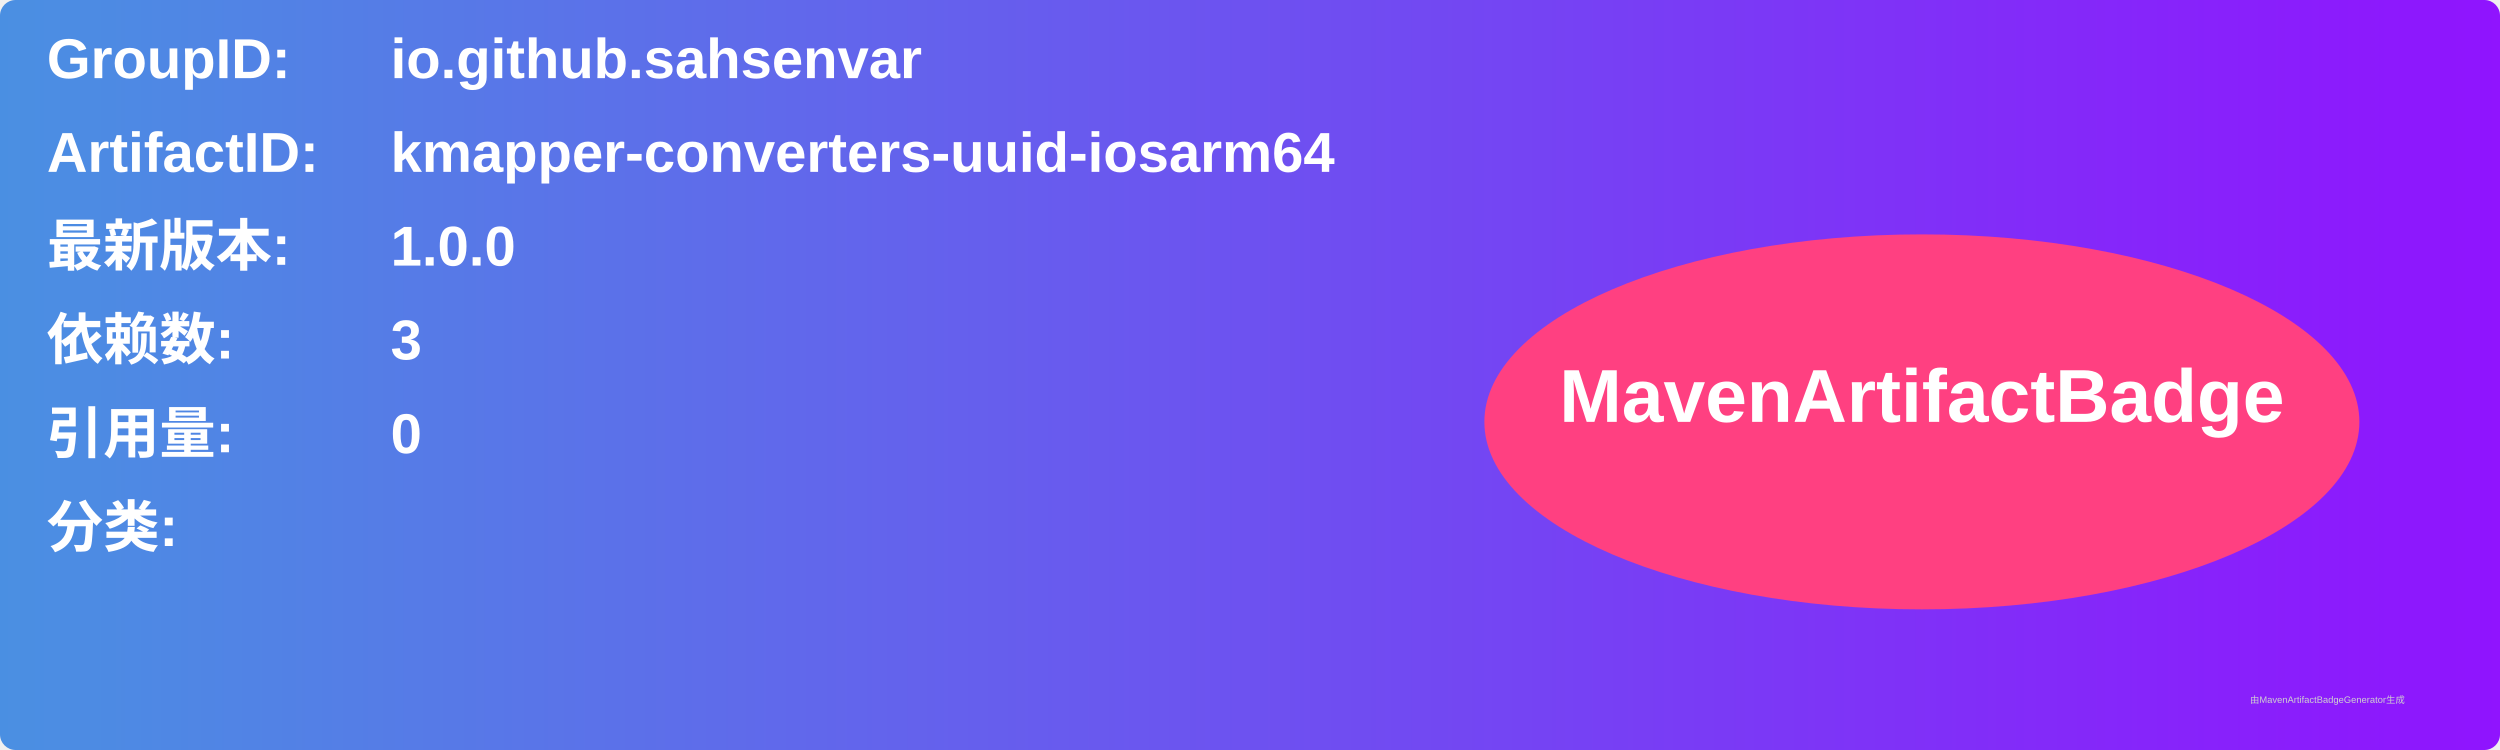
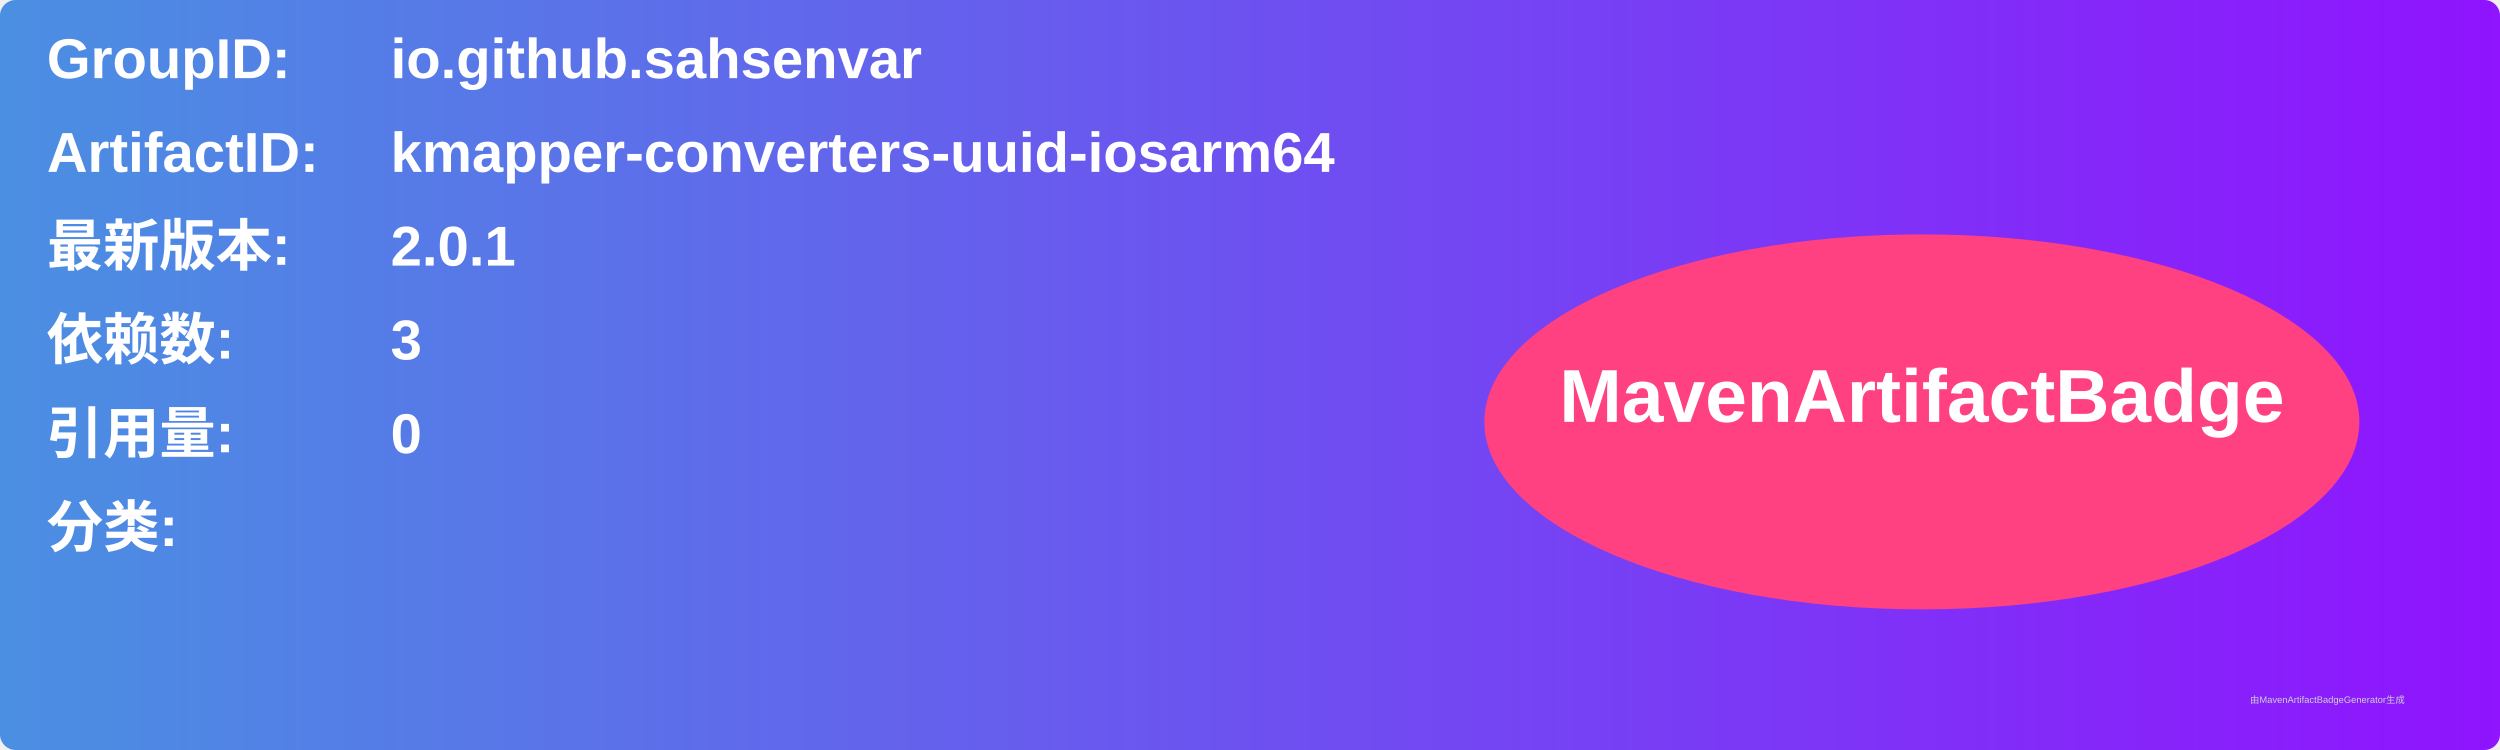
<svg xmlns="http://www.w3.org/2000/svg" width="800" height="240" viewBox="0 0 800 240">
  <linearGradient id="grad" x1="0%" y1="0%" x2="100%" y2="0%">
    <stop offset="0%" stop-color="#4a90e2" />
    <stop offset="100%" stop-color="#9013fe" />
  </linearGradient>
  <rect width="100%" height="100%" rx="5" ry="5" fill="url(#grad)" />
  <g transform="translate(15, 15)">
    <text x="0" y="10" font-family="Arial" font-size="18" fill="white" font-weight="bold" width="260">GroupID:</text>
    <text x="110" y="10" font-family="Arial" font-size="18" fill="white" font-weight="bold" width="460">io.github.sahsenvar</text>
    <text x="0" y="40" font-family="Arial" font-size="18" fill="white" font-weight="bold" width="260">ArtifactID:</text>
    <text x="110" y="40" font-family="Arial" font-size="18" fill="white" font-weight="bold" width="460">kmapper-converters-uuid-iosarm64</text>
    <text x="0" y="70" font-family="Arial" font-size="18" fill="white" font-weight="bold">最新版本:</text>
    <text x="110" y="70" font-family="Arial" font-size="18" fill="white" font-weight="bold">
-       <tspan font-weight="bold">1.0.0</tspan>
+       <tspan font-weight="bold">2.0.1</tspan>
    </text>
    <text x="0" y="100" font-family="Arial" font-size="18" fill="white" font-weight="bold">依赖数: </text>
    <text x="110" y="100" font-family="Arial" font-size="18" fill="white">
      <tspan font-weight="bold">3</tspan>
    </text>
    <text x="0" y="130" font-family="Arial" font-size="18" fill="white" font-weight="bold">引用量: </text>
    <text x="110" y="130" font-family="Arial" font-size="18" fill="white">
      <tspan font-weight="bold">0</tspan>
    </text>
    <text x="0" y="160" font-family="Arial" font-size="18" fill="white" font-weight="bold">分类:</text>
    <text x="10" y="190" font-family="Arial" font-size="10" fill="white">
      <tspan font-weight="bold" />
    </text>
    <ellipse cx="600" cy="120" rx="140" ry="60" fill="#ff4081" />
    <text x="600" y="120" text-anchor="middle" font-family="Arial" font-size="24" fill="white" font-weight="bold">MavenArtifactBadge</text>
  </g>
  <text x="720" y="225" font-family="Arial" font-size="3" fill="#d0d0d0">由MavenArtifactBadgeGenerator生成</text>
</svg>
